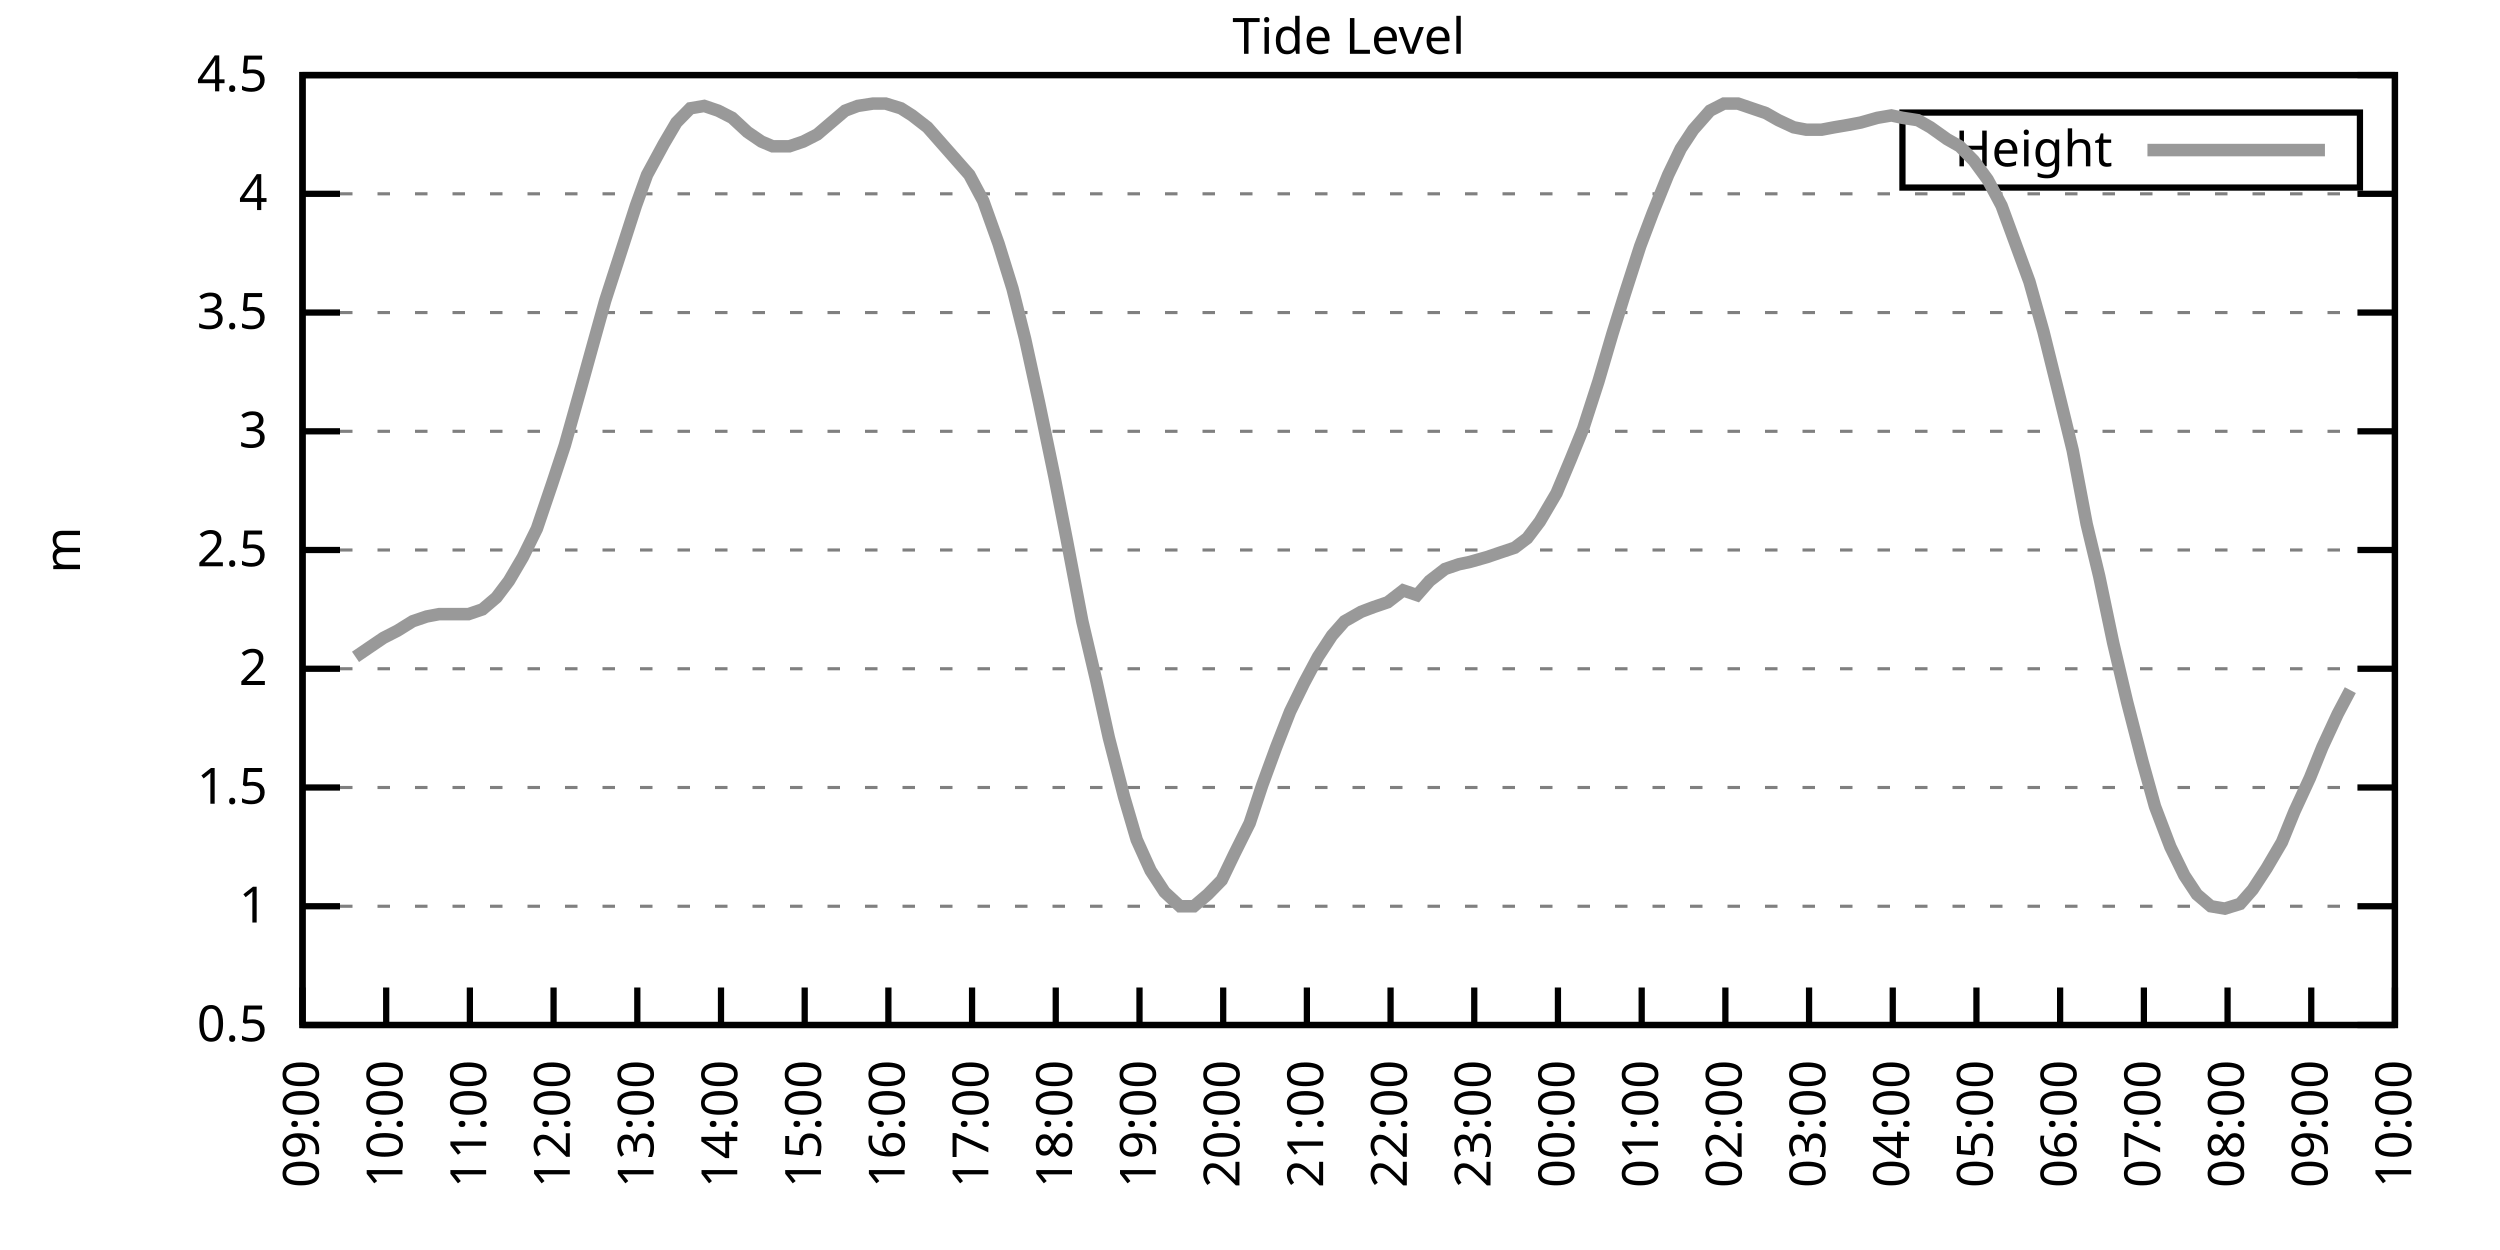
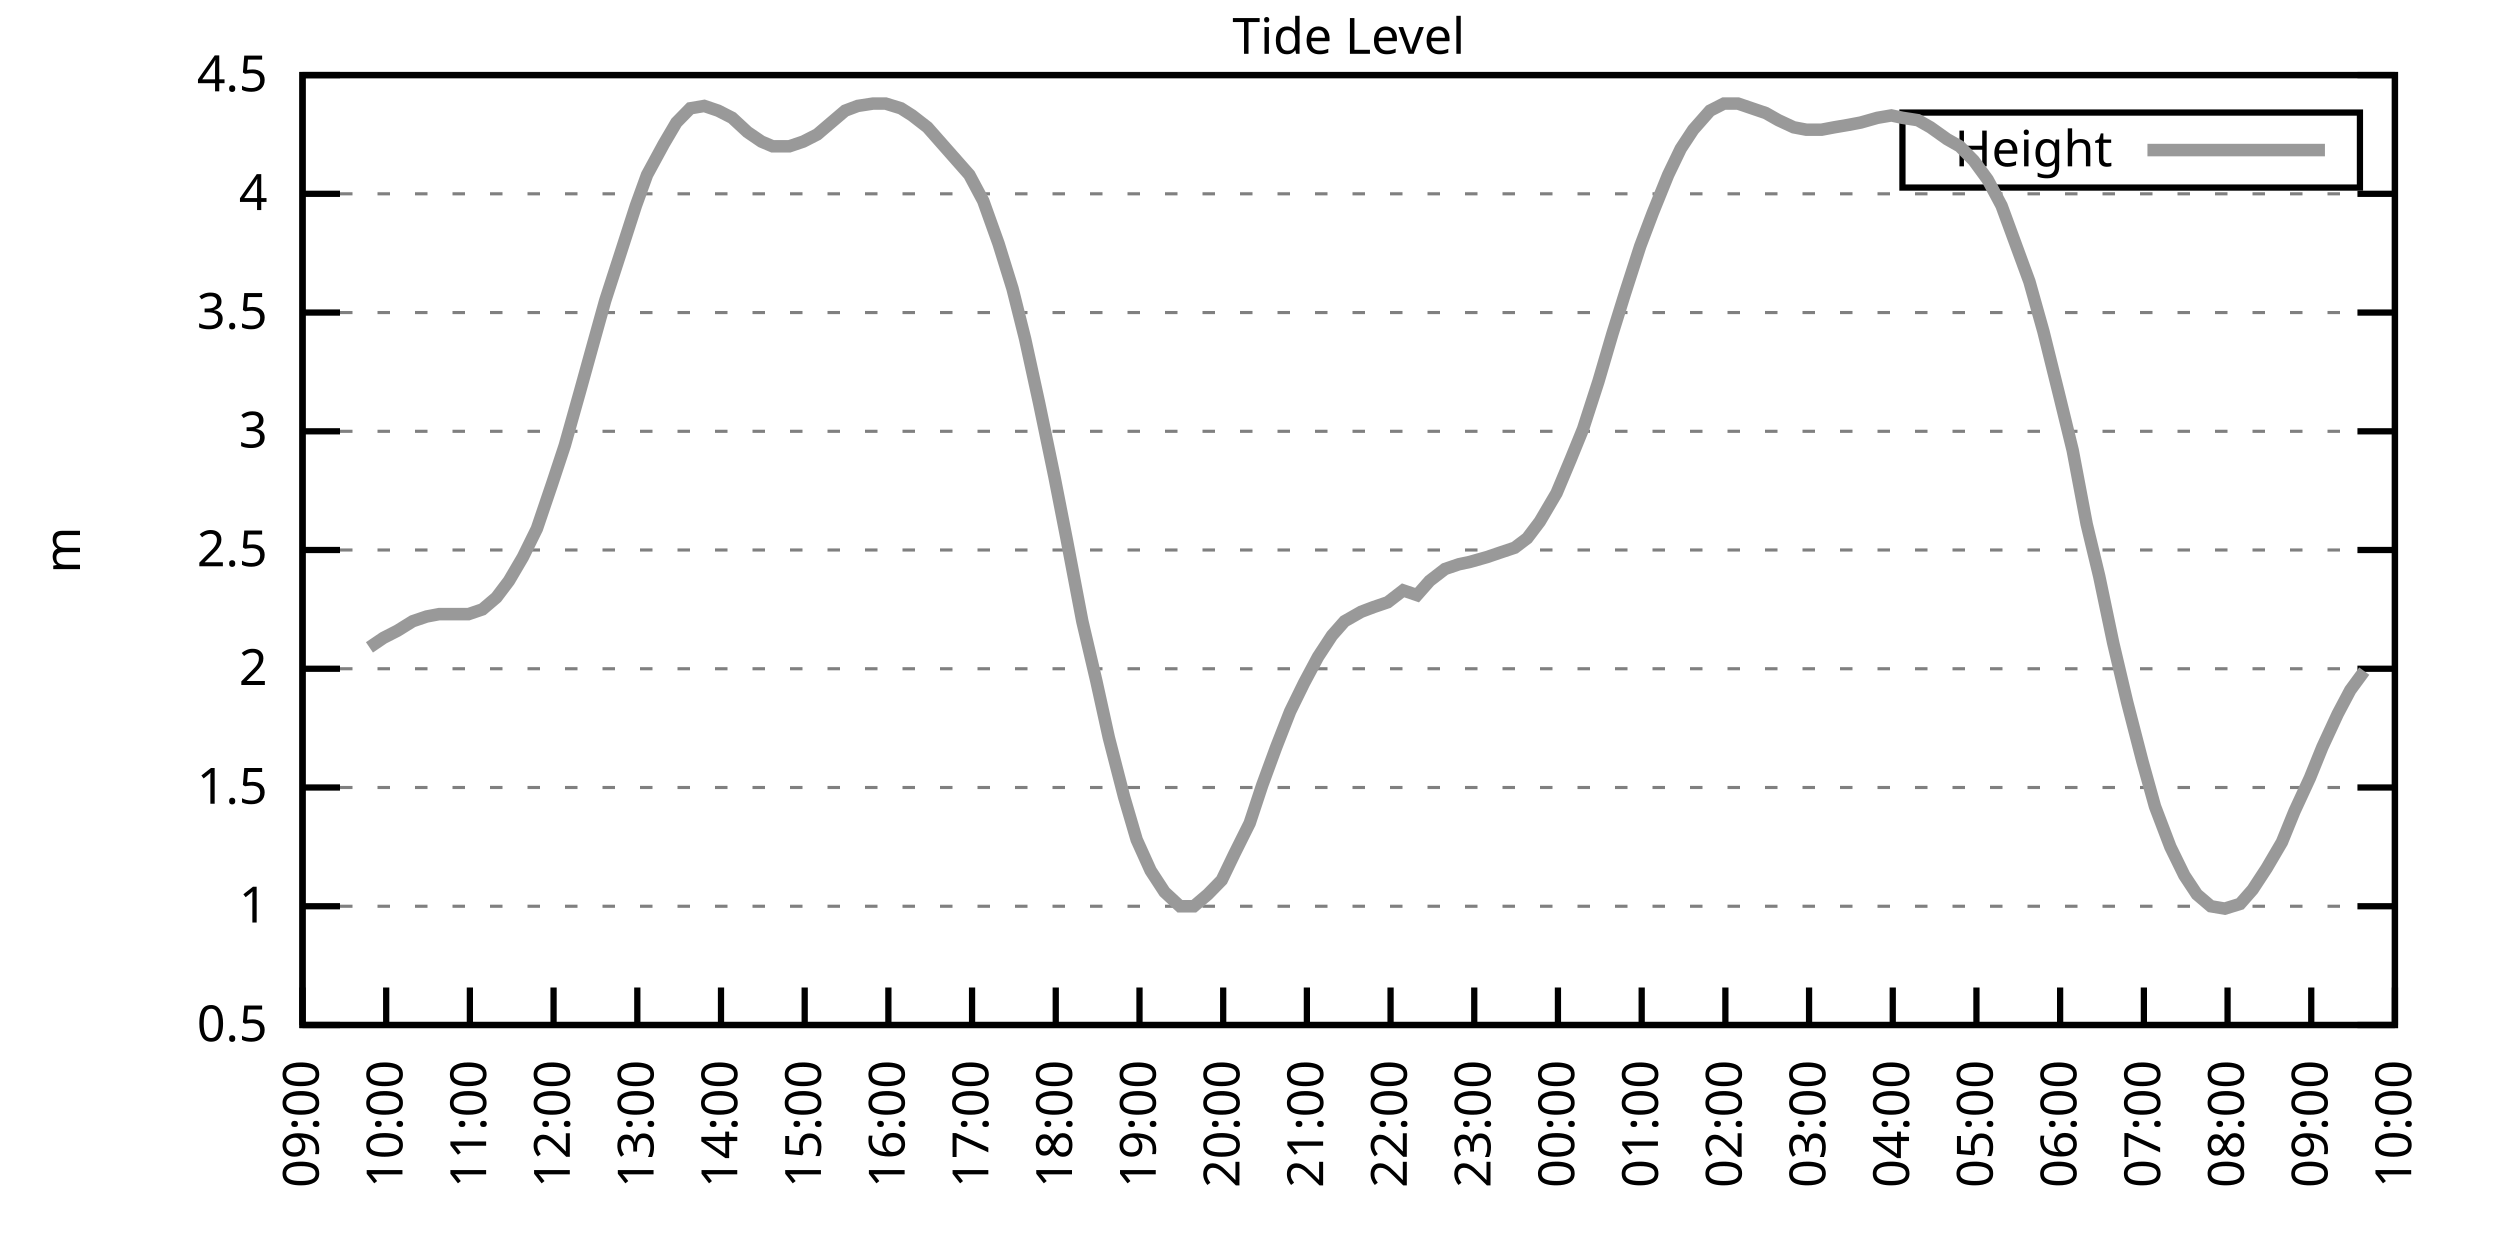
<svg xmlns="http://www.w3.org/2000/svg" xmlns:xlink="http://www.w3.org/1999/xlink" width="400" height="200" viewBox="0 0 400 200">
  <g id="gnuplot_canvas">
    <rect x="0" y="0" width="400" height="200" fill="none" />
    <defs>
      <circle id="gpDot" r="0.5" stroke-width="0.5" stroke="currentColor" />
      <path id="gpPt0" stroke-width="0.333" stroke="currentColor" d="M-1,0 h2 M0,-1 v2" />
      <path id="gpPt1" stroke-width="0.333" stroke="currentColor" d="M-1,-1 L1,1 M1,-1 L-1,1" />
      <path id="gpPt2" stroke-width="0.333" stroke="currentColor" d="M-1,0 L1,0 M0,-1 L0,1 M-1,-1 L1,1 M-1,1 L1,-1" />
      <rect id="gpPt3" stroke-width="0.333" stroke="currentColor" x="-1" y="-1" width="2" height="2" />
      <rect id="gpPt4" stroke-width="0.333" stroke="currentColor" fill="currentColor" x="-1" y="-1" width="2" height="2" />
      <circle id="gpPt5" stroke-width="0.333" stroke="currentColor" cx="0" cy="0" r="1" />
      <use xlink:href="#gpPt5" id="gpPt6" fill="currentColor" stroke="none" />
      <path id="gpPt7" stroke-width="0.333" stroke="currentColor" d="M0,-1.33 L-1.33,0.67 L1.33,0.67 z" />
      <use xlink:href="#gpPt7" id="gpPt8" fill="currentColor" stroke="none" />
      <use xlink:href="#gpPt7" id="gpPt9" stroke="currentColor" transform="rotate(180)" />
      <use xlink:href="#gpPt9" id="gpPt10" fill="currentColor" stroke="none" />
      <use xlink:href="#gpPt3" id="gpPt11" stroke="currentColor" transform="rotate(45)" />
      <use xlink:href="#gpPt11" id="gpPt12" fill="currentColor" stroke="none" />
      <path id="gpPt13" stroke-width="0.333" stroke="currentColor" d="M0,1.330 L1.265,0.411 L0.782,-1.067 L-0.782,-1.076 L-1.265,0.411 z" />
      <use xlink:href="#gpPt13" id="gpPt14" fill="currentColor" stroke="none" />
      <filter id="textbox" filterUnits="objectBoundingBox" x="0" y="0" height="1" width="1">
        <feFlood flood-color="white" flood-opacity="1" result="bgnd" />
        <feComposite in="SourceGraphic" in2="bgnd" operator="atop" />
      </filter>
      <filter id="greybox" filterUnits="objectBoundingBox" x="0" y="0" height="1" width="1">
        <feFlood flood-color="lightgrey" flood-opacity="1" result="grey" />
        <feComposite in="SourceGraphic" in2="grey" operator="atop" />
      </filter>
    </defs>
    <g fill="none" color="white" stroke="currentColor" stroke-width="1.00" stroke-linecap="butt" stroke-linejoin="miter">
</g>
    <g fill="none" color="black" stroke="currentColor" stroke-width="1.00" stroke-linecap="butt" stroke-linejoin="miter">
      <g stroke="none" shape-rendering="crispEdges">
        <polygon fill="rgb(255, 255, 255)" points="48.40,164.00 383.18,164.00 383.18,12.02 48.40,12.02 " />
      </g>
    </g>
    <g fill="none" color="black" stroke="currentColor" stroke-width="1.00" stroke-linecap="butt" stroke-linejoin="miter">
</g>
    <g fill="none" color="black" stroke="black" stroke-width="0.50" stroke-linecap="butt" stroke-linejoin="miter">
</g>
    <g fill="none" color="gray" stroke="currentColor" stroke-width="0.50" stroke-linecap="butt" stroke-linejoin="miter">
      <path stroke="gray" stroke-dasharray="2,4" class="gridline" d="M48.40,164.00 L383.19,164.00  " />
    </g>
    <g fill="none" color="gray" stroke="gray" stroke-width="1.00" stroke-linecap="butt" stroke-linejoin="miter">
</g>
    <g fill="none" color="black" stroke="currentColor" stroke-width="1.00" stroke-linecap="butt" stroke-linejoin="miter">
      <path stroke="black" d="M48.40,164.00 L54.40,164.00 M383.19,164.00 L377.19,164.00  " />
      <g transform="translate(42.80,166.60)" stroke="none" fill="black" font-family="Sans" font-size="8.00" text-anchor="end">
        <text>
          <tspan font-family="Sans"> 0.5</tspan>
        </text>
      </g>
    </g>
    <g fill="none" color="black" stroke="currentColor" stroke-width="1.00" stroke-linecap="butt" stroke-linejoin="miter">
</g>
    <g fill="none" color="black" stroke="black" stroke-width="0.50" stroke-linecap="butt" stroke-linejoin="miter">
</g>
    <g fill="none" color="gray" stroke="currentColor" stroke-width="0.50" stroke-linecap="butt" stroke-linejoin="miter">
      <path stroke="gray" stroke-dasharray="2,4" class="gridline" d="M48.40,145.00 L383.19,145.00  " />
    </g>
    <g fill="none" color="gray" stroke="gray" stroke-width="1.00" stroke-linecap="butt" stroke-linejoin="miter">
</g>
    <g fill="none" color="black" stroke="currentColor" stroke-width="1.00" stroke-linecap="butt" stroke-linejoin="miter">
      <path stroke="black" d="M48.40,145.00 L54.40,145.00 M383.19,145.00 L377.19,145.00  " />
      <g transform="translate(42.80,147.60)" stroke="none" fill="black" font-family="Sans" font-size="8.00" text-anchor="end">
        <text>
          <tspan font-family="Sans"> 1</tspan>
        </text>
      </g>
    </g>
    <g fill="none" color="black" stroke="currentColor" stroke-width="1.00" stroke-linecap="butt" stroke-linejoin="miter">
</g>
    <g fill="none" color="black" stroke="black" stroke-width="0.50" stroke-linecap="butt" stroke-linejoin="miter">
</g>
    <g fill="none" color="gray" stroke="currentColor" stroke-width="0.50" stroke-linecap="butt" stroke-linejoin="miter">
      <path stroke="gray" stroke-dasharray="2,4" class="gridline" d="M48.40,126.00 L383.19,126.00  " />
    </g>
    <g fill="none" color="gray" stroke="gray" stroke-width="1.00" stroke-linecap="butt" stroke-linejoin="miter">
</g>
    <g fill="none" color="black" stroke="currentColor" stroke-width="1.00" stroke-linecap="butt" stroke-linejoin="miter">
      <path stroke="black" d="M48.40,126.00 L54.40,126.00 M383.19,126.00 L377.19,126.00  " />
      <g transform="translate(42.80,128.60)" stroke="none" fill="black" font-family="Sans" font-size="8.00" text-anchor="end">
        <text>
          <tspan font-family="Sans"> 1.5</tspan>
        </text>
      </g>
    </g>
    <g fill="none" color="black" stroke="currentColor" stroke-width="1.00" stroke-linecap="butt" stroke-linejoin="miter">
</g>
    <g fill="none" color="black" stroke="black" stroke-width="0.50" stroke-linecap="butt" stroke-linejoin="miter">
</g>
    <g fill="none" color="gray" stroke="currentColor" stroke-width="0.50" stroke-linecap="butt" stroke-linejoin="miter">
      <path stroke="gray" stroke-dasharray="2,4" class="gridline" d="M48.40,107.00 L383.19,107.00  " />
    </g>
    <g fill="none" color="gray" stroke="gray" stroke-width="1.00" stroke-linecap="butt" stroke-linejoin="miter">
</g>
    <g fill="none" color="black" stroke="currentColor" stroke-width="1.00" stroke-linecap="butt" stroke-linejoin="miter">
      <path stroke="black" d="M48.40,107.00 L54.40,107.00 M383.19,107.00 L377.19,107.00  " />
      <g transform="translate(42.80,109.60)" stroke="none" fill="black" font-family="Sans" font-size="8.00" text-anchor="end">
        <text>
          <tspan font-family="Sans"> 2</tspan>
        </text>
      </g>
    </g>
    <g fill="none" color="black" stroke="currentColor" stroke-width="1.00" stroke-linecap="butt" stroke-linejoin="miter">
</g>
    <g fill="none" color="black" stroke="black" stroke-width="0.50" stroke-linecap="butt" stroke-linejoin="miter">
</g>
    <g fill="none" color="gray" stroke="currentColor" stroke-width="0.50" stroke-linecap="butt" stroke-linejoin="miter">
      <path stroke="gray" stroke-dasharray="2,4" class="gridline" d="M48.40,88.00 L383.19,88.00  " />
    </g>
    <g fill="none" color="gray" stroke="gray" stroke-width="1.00" stroke-linecap="butt" stroke-linejoin="miter">
</g>
    <g fill="none" color="black" stroke="currentColor" stroke-width="1.00" stroke-linecap="butt" stroke-linejoin="miter">
      <path stroke="black" d="M48.40,88.00 L54.40,88.00 M383.19,88.00 L377.19,88.00  " />
      <g transform="translate(42.80,90.60)" stroke="none" fill="black" font-family="Sans" font-size="8.00" text-anchor="end">
        <text>
          <tspan font-family="Sans"> 2.5</tspan>
        </text>
      </g>
    </g>
    <g fill="none" color="black" stroke="currentColor" stroke-width="1.00" stroke-linecap="butt" stroke-linejoin="miter">
</g>
    <g fill="none" color="black" stroke="black" stroke-width="0.50" stroke-linecap="butt" stroke-linejoin="miter">
</g>
    <g fill="none" color="gray" stroke="currentColor" stroke-width="0.50" stroke-linecap="butt" stroke-linejoin="miter">
      <path stroke="gray" stroke-dasharray="2,4" class="gridline" d="M48.40,69.01 L383.19,69.01  " />
    </g>
    <g fill="none" color="gray" stroke="gray" stroke-width="1.00" stroke-linecap="butt" stroke-linejoin="miter">
</g>
    <g fill="none" color="black" stroke="currentColor" stroke-width="1.00" stroke-linecap="butt" stroke-linejoin="miter">
      <path stroke="black" d="M48.40,69.01 L54.40,69.01 M383.19,69.01 L377.19,69.01  " />
      <g transform="translate(42.80,71.61)" stroke="none" fill="black" font-family="Sans" font-size="8.00" text-anchor="end">
        <text>
          <tspan font-family="Sans"> 3</tspan>
        </text>
      </g>
    </g>
    <g fill="none" color="black" stroke="currentColor" stroke-width="1.00" stroke-linecap="butt" stroke-linejoin="miter">
</g>
    <g fill="none" color="black" stroke="black" stroke-width="0.50" stroke-linecap="butt" stroke-linejoin="miter">
</g>
    <g fill="none" color="gray" stroke="currentColor" stroke-width="0.50" stroke-linecap="butt" stroke-linejoin="miter">
      <path stroke="gray" stroke-dasharray="2,4" class="gridline" d="M48.40,50.01 L383.19,50.01  " />
    </g>
    <g fill="none" color="gray" stroke="gray" stroke-width="1.00" stroke-linecap="butt" stroke-linejoin="miter">
</g>
    <g fill="none" color="black" stroke="currentColor" stroke-width="1.00" stroke-linecap="butt" stroke-linejoin="miter">
      <path stroke="black" d="M48.40,50.01 L54.40,50.01 M383.19,50.01 L377.19,50.01  " />
      <g transform="translate(42.80,52.61)" stroke="none" fill="black" font-family="Sans" font-size="8.00" text-anchor="end">
        <text>
          <tspan font-family="Sans"> 3.5</tspan>
        </text>
      </g>
    </g>
    <g fill="none" color="black" stroke="currentColor" stroke-width="1.00" stroke-linecap="butt" stroke-linejoin="miter">
</g>
    <g fill="none" color="black" stroke="black" stroke-width="0.50" stroke-linecap="butt" stroke-linejoin="miter">
</g>
    <g fill="none" color="gray" stroke="currentColor" stroke-width="0.50" stroke-linecap="butt" stroke-linejoin="miter">
      <path stroke="gray" stroke-dasharray="2,4" class="gridline" d="M48.40,31.01 L383.19,31.01  " />
    </g>
    <g fill="none" color="gray" stroke="gray" stroke-width="1.00" stroke-linecap="butt" stroke-linejoin="miter">
</g>
    <g fill="none" color="black" stroke="currentColor" stroke-width="1.00" stroke-linecap="butt" stroke-linejoin="miter">
      <path stroke="black" d="M48.40,31.01 L54.40,31.01 M383.19,31.01 L377.19,31.01  " />
      <g transform="translate(42.80,33.61)" stroke="none" fill="black" font-family="Sans" font-size="8.00" text-anchor="end">
        <text>
          <tspan font-family="Sans"> 4</tspan>
        </text>
      </g>
    </g>
    <g fill="none" color="black" stroke="currentColor" stroke-width="1.00" stroke-linecap="butt" stroke-linejoin="miter">
</g>
    <g fill="none" color="black" stroke="black" stroke-width="0.50" stroke-linecap="butt" stroke-linejoin="miter">
</g>
    <g fill="none" color="gray" stroke="currentColor" stroke-width="0.50" stroke-linecap="butt" stroke-linejoin="miter">
      <path stroke="gray" stroke-dasharray="2,4" class="gridline" d="M48.40,12.01 L383.19,12.01  " />
    </g>
    <g fill="none" color="gray" stroke="gray" stroke-width="1.00" stroke-linecap="butt" stroke-linejoin="miter">
</g>
    <g fill="none" color="black" stroke="currentColor" stroke-width="1.00" stroke-linecap="butt" stroke-linejoin="miter">
      <path stroke="black" d="M48.40,12.01 L54.40,12.01 M383.19,12.01 L377.19,12.01  " />
      <g transform="translate(42.80,14.61)" stroke="none" fill="black" font-family="Sans" font-size="8.00" text-anchor="end">
        <text>
          <tspan font-family="Sans"> 4.5</tspan>
        </text>
      </g>
    </g>
    <g fill="none" color="black" stroke="currentColor" stroke-width="1.00" stroke-linecap="butt" stroke-linejoin="miter">
      <path stroke="black" d="M48.40,164.00 L48.40,158.00  " />
      <g transform="translate(51.00,169.60) rotate(270.00)" stroke="none" fill="black" font-family="Sans" font-size="8.00" text-anchor="end">
        <text>
          <tspan font-family="Sans">09:00</tspan>
        </text>
      </g>
    </g>
    <g fill="none" color="black" stroke="currentColor" stroke-width="1.00" stroke-linecap="butt" stroke-linejoin="miter">
      <path stroke="black" d="M61.79,164.00 L61.79,158.00  " />
      <g transform="translate(64.39,169.60) rotate(270.00)" stroke="none" fill="black" font-family="Sans" font-size="8.00" text-anchor="end">
        <text>
          <tspan font-family="Sans">10:00</tspan>
        </text>
      </g>
    </g>
    <g fill="none" color="black" stroke="currentColor" stroke-width="1.00" stroke-linecap="butt" stroke-linejoin="miter">
      <path stroke="black" d="M75.18,164.00 L75.18,158.00  " />
      <g transform="translate(77.78,169.60) rotate(270.00)" stroke="none" fill="black" font-family="Sans" font-size="8.00" text-anchor="end">
        <text>
          <tspan font-family="Sans">11:00</tspan>
        </text>
      </g>
    </g>
    <g fill="none" color="black" stroke="currentColor" stroke-width="1.00" stroke-linecap="butt" stroke-linejoin="miter">
      <path stroke="black" d="M88.57,164.00 L88.57,158.00  " />
      <g transform="translate(91.17,169.60) rotate(270.00)" stroke="none" fill="black" font-family="Sans" font-size="8.00" text-anchor="end">
        <text>
          <tspan font-family="Sans">12:00</tspan>
        </text>
      </g>
    </g>
    <g fill="none" color="black" stroke="currentColor" stroke-width="1.00" stroke-linecap="butt" stroke-linejoin="miter">
      <path stroke="black" d="M101.97,164.00 L101.97,158.00  " />
      <g transform="translate(104.57,169.60) rotate(270.00)" stroke="none" fill="black" font-family="Sans" font-size="8.00" text-anchor="end">
        <text>
          <tspan font-family="Sans">13:00</tspan>
        </text>
      </g>
    </g>
    <g fill="none" color="black" stroke="currentColor" stroke-width="1.00" stroke-linecap="butt" stroke-linejoin="miter">
      <path stroke="black" d="M115.36,164.00 L115.36,158.00  " />
      <g transform="translate(117.96,169.60) rotate(270.00)" stroke="none" fill="black" font-family="Sans" font-size="8.00" text-anchor="end">
        <text>
          <tspan font-family="Sans">14:00</tspan>
        </text>
      </g>
    </g>
    <g fill="none" color="black" stroke="currentColor" stroke-width="1.00" stroke-linecap="butt" stroke-linejoin="miter">
      <path stroke="black" d="M128.75,164.00 L128.75,158.00  " />
      <g transform="translate(131.35,169.60) rotate(270.00)" stroke="none" fill="black" font-family="Sans" font-size="8.00" text-anchor="end">
        <text>
          <tspan font-family="Sans">15:00</tspan>
        </text>
      </g>
    </g>
    <g fill="none" color="black" stroke="currentColor" stroke-width="1.00" stroke-linecap="butt" stroke-linejoin="miter">
      <path stroke="black" d="M142.14,164.00 L142.14,158.00  " />
      <g transform="translate(144.74,169.60) rotate(270.00)" stroke="none" fill="black" font-family="Sans" font-size="8.00" text-anchor="end">
        <text>
          <tspan font-family="Sans">16:00</tspan>
        </text>
      </g>
    </g>
    <g fill="none" color="black" stroke="currentColor" stroke-width="1.00" stroke-linecap="butt" stroke-linejoin="miter">
      <path stroke="black" d="M155.53,164.00 L155.53,158.00  " />
      <g transform="translate(158.13,169.60) rotate(270.00)" stroke="none" fill="black" font-family="Sans" font-size="8.00" text-anchor="end">
        <text>
          <tspan font-family="Sans">17:00</tspan>
        </text>
      </g>
    </g>
    <g fill="none" color="black" stroke="currentColor" stroke-width="1.00" stroke-linecap="butt" stroke-linejoin="miter">
      <path stroke="black" d="M168.92,164.00 L168.92,158.00  " />
      <g transform="translate(171.52,169.60) rotate(270.00)" stroke="none" fill="black" font-family="Sans" font-size="8.00" text-anchor="end">
        <text>
          <tspan font-family="Sans">18:00</tspan>
        </text>
      </g>
    </g>
    <g fill="none" color="black" stroke="currentColor" stroke-width="1.00" stroke-linecap="butt" stroke-linejoin="miter">
      <path stroke="black" d="M182.32,164.00 L182.32,158.00  " />
      <g transform="translate(184.92,169.60) rotate(270.00)" stroke="none" fill="black" font-family="Sans" font-size="8.00" text-anchor="end">
        <text>
          <tspan font-family="Sans">19:00</tspan>
        </text>
      </g>
    </g>
    <g fill="none" color="black" stroke="currentColor" stroke-width="1.00" stroke-linecap="butt" stroke-linejoin="miter">
      <path stroke="black" d="M195.71,164.00 L195.71,158.00  " />
      <g transform="translate(198.31,169.60) rotate(270.00)" stroke="none" fill="black" font-family="Sans" font-size="8.00" text-anchor="end">
        <text>
          <tspan font-family="Sans">20:00</tspan>
        </text>
      </g>
    </g>
    <g fill="none" color="black" stroke="currentColor" stroke-width="1.00" stroke-linecap="butt" stroke-linejoin="miter">
      <path stroke="black" d="M209.10,164.00 L209.10,158.00  " />
      <g transform="translate(211.70,169.60) rotate(270.00)" stroke="none" fill="black" font-family="Sans" font-size="8.00" text-anchor="end">
        <text>
          <tspan font-family="Sans">21:00</tspan>
        </text>
      </g>
    </g>
    <g fill="none" color="black" stroke="currentColor" stroke-width="1.00" stroke-linecap="butt" stroke-linejoin="miter">
      <path stroke="black" d="M222.49,164.00 L222.49,158.00  " />
      <g transform="translate(225.09,169.60) rotate(270.00)" stroke="none" fill="black" font-family="Sans" font-size="8.00" text-anchor="end">
        <text>
          <tspan font-family="Sans">22:00</tspan>
        </text>
      </g>
    </g>
    <g fill="none" color="black" stroke="currentColor" stroke-width="1.00" stroke-linecap="butt" stroke-linejoin="miter">
      <path stroke="black" d="M235.88,164.00 L235.88,158.00  " />
      <g transform="translate(238.48,169.60) rotate(270.00)" stroke="none" fill="black" font-family="Sans" font-size="8.00" text-anchor="end">
        <text>
          <tspan font-family="Sans">23:00</tspan>
        </text>
      </g>
    </g>
    <g fill="none" color="black" stroke="currentColor" stroke-width="1.00" stroke-linecap="butt" stroke-linejoin="miter">
      <path stroke="black" d="M249.27,164.00 L249.27,158.00  " />
      <g transform="translate(251.87,169.60) rotate(270.00)" stroke="none" fill="black" font-family="Sans" font-size="8.00" text-anchor="end">
        <text>
          <tspan font-family="Sans">00:00</tspan>
        </text>
      </g>
    </g>
    <g fill="none" color="black" stroke="currentColor" stroke-width="1.00" stroke-linecap="butt" stroke-linejoin="miter">
      <path stroke="black" d="M262.67,164.00 L262.67,158.00  " />
      <g transform="translate(265.27,169.60) rotate(270.00)" stroke="none" fill="black" font-family="Sans" font-size="8.00" text-anchor="end">
        <text>
          <tspan font-family="Sans">01:00</tspan>
        </text>
      </g>
    </g>
    <g fill="none" color="black" stroke="currentColor" stroke-width="1.00" stroke-linecap="butt" stroke-linejoin="miter">
      <path stroke="black" d="M276.06,164.00 L276.06,158.00  " />
      <g transform="translate(278.66,169.60) rotate(270.00)" stroke="none" fill="black" font-family="Sans" font-size="8.00" text-anchor="end">
        <text>
          <tspan font-family="Sans">02:00</tspan>
        </text>
      </g>
    </g>
    <g fill="none" color="black" stroke="currentColor" stroke-width="1.00" stroke-linecap="butt" stroke-linejoin="miter">
      <path stroke="black" d="M289.45,164.00 L289.45,158.00  " />
      <g transform="translate(292.05,169.60) rotate(270.00)" stroke="none" fill="black" font-family="Sans" font-size="8.00" text-anchor="end">
        <text>
          <tspan font-family="Sans">03:00</tspan>
        </text>
      </g>
    </g>
    <g fill="none" color="black" stroke="currentColor" stroke-width="1.00" stroke-linecap="butt" stroke-linejoin="miter">
      <path stroke="black" d="M302.84,164.00 L302.84,158.00  " />
      <g transform="translate(305.44,169.60) rotate(270.00)" stroke="none" fill="black" font-family="Sans" font-size="8.00" text-anchor="end">
        <text>
          <tspan font-family="Sans">04:00</tspan>
        </text>
      </g>
    </g>
    <g fill="none" color="black" stroke="currentColor" stroke-width="1.00" stroke-linecap="butt" stroke-linejoin="miter">
      <path stroke="black" d="M316.23,164.00 L316.23,158.00  " />
      <g transform="translate(318.83,169.60) rotate(270.00)" stroke="none" fill="black" font-family="Sans" font-size="8.00" text-anchor="end">
        <text>
          <tspan font-family="Sans">05:00</tspan>
        </text>
      </g>
    </g>
    <g fill="none" color="black" stroke="currentColor" stroke-width="1.00" stroke-linecap="butt" stroke-linejoin="miter">
      <path stroke="black" d="M329.62,164.00 L329.62,158.00  " />
      <g transform="translate(332.22,169.60) rotate(270.00)" stroke="none" fill="black" font-family="Sans" font-size="8.00" text-anchor="end">
        <text>
          <tspan font-family="Sans">06:00</tspan>
        </text>
      </g>
    </g>
    <g fill="none" color="black" stroke="currentColor" stroke-width="1.00" stroke-linecap="butt" stroke-linejoin="miter">
      <path stroke="black" d="M343.02,164.00 L343.02,158.00  " />
      <g transform="translate(345.62,169.60) rotate(270.00)" stroke="none" fill="black" font-family="Sans" font-size="8.00" text-anchor="end">
        <text>
          <tspan font-family="Sans">07:00</tspan>
        </text>
      </g>
    </g>
    <g fill="none" color="black" stroke="currentColor" stroke-width="1.00" stroke-linecap="butt" stroke-linejoin="miter">
      <path stroke="black" d="M356.41,164.00 L356.41,158.00  " />
      <g transform="translate(359.01,169.60) rotate(270.00)" stroke="none" fill="black" font-family="Sans" font-size="8.00" text-anchor="end">
        <text>
          <tspan font-family="Sans">08:00</tspan>
        </text>
      </g>
    </g>
    <g fill="none" color="black" stroke="currentColor" stroke-width="1.00" stroke-linecap="butt" stroke-linejoin="miter">
      <path stroke="black" d="M369.80,164.00 L369.80,158.00  " />
      <g transform="translate(372.40,169.60) rotate(270.00)" stroke="none" fill="black" font-family="Sans" font-size="8.00" text-anchor="end">
        <text>
          <tspan font-family="Sans">09:00</tspan>
        </text>
      </g>
    </g>
    <g fill="none" color="black" stroke="currentColor" stroke-width="1.00" stroke-linecap="butt" stroke-linejoin="miter">
      <path stroke="black" d="M383.19,164.00 L383.19,158.00  " />
      <g transform="translate(385.79,169.60) rotate(270.00)" stroke="none" fill="black" font-family="Sans" font-size="8.00" text-anchor="end">
        <text>
          <tspan font-family="Sans">10:00</tspan>
        </text>
      </g>
    </g>
    <g fill="none" color="black" stroke="currentColor" stroke-width="1.00" stroke-linecap="butt" stroke-linejoin="miter">
</g>
    <g fill="none" color="black" stroke="currentColor" stroke-width="1.00" stroke-linecap="butt" stroke-linejoin="miter">
      <path stroke="black" d="M48.40,12.01 L48.40,164.00 L383.19,164.00 L383.19,12.01 L48.40,12.01 Z  " />
    </g>
    <g fill="none" color="black" stroke="currentColor" stroke-width="1.00" stroke-linecap="butt" stroke-linejoin="miter">
</g>
    <g fill="none" color="black" stroke="currentColor" stroke-width="1.00" stroke-linecap="butt" stroke-linejoin="miter">
      <path stroke="black" d="M304.39,30.01 L304.39,18.01 L377.59,18.01 L377.59,30.01 L304.39,30.01 Z  " />
    </g>
    <g id="Tide_level_plot_1">
      <g fill="none" color="white" stroke="black" stroke-width="2.00" stroke-linecap="butt" stroke-linejoin="miter">
</g>
      <g fill="none" color="black" stroke="currentColor" stroke-width="2.00" stroke-linecap="butt" stroke-linejoin="miter">
        <g transform="translate(337.99,26.61)" stroke="none" fill="black" font-family="Sans" font-size="8.00" text-anchor="end">
          <text>
            <tspan font-family="Sans">Height</tspan>
          </text>
        </g>
      </g>
      <g fill="none" color="black" stroke="currentColor" stroke-width="2.00" stroke-linecap="butt" stroke-linejoin="miter">
-         <path stroke="rgb(153, 153, 153)" d="M343.59,24.01 L371.99,24.01 M56.88,105.10 L59.11,103.58 L61.35,102.06 L63.58,100.92 L66.03,99.40 L68.26,98.64   L70.27,98.26 L72.50,98.26 L74.96,98.26 L77.19,97.50 L79.42,95.60 L81.43,92.94 L83.66,89.14 L85.90,84.59   L88.35,77.37 L90.36,71.29 L92.82,62.55 L94.82,55.33 L96.83,48.11 L99.29,40.51 L101.74,32.91 L103.53,27.97   L106.21,23.03 L108.22,19.61 L110.45,17.33 L112.68,16.95 L114.91,17.71 L117.14,18.85 L119.60,21.13 L121.83,22.65   L123.62,23.41 L126.29,23.41 L128.53,22.65 L130.76,21.51 L132.99,19.61 L135.22,17.71 L137.23,16.95 L139.69,16.57   L141.69,16.57 L144.15,17.33 L145.94,18.47 L148.39,20.37 L150.40,22.65 L155.09,27.97 L157.32,32.15 L159.77,38.99   L162.01,46.21 L164.01,54.19 L166.25,64.45 L168.70,76.23 L170.71,86.49 L173.17,99.40 L175.40,108.90 L177.41,118.02   L179.86,127.52 L181.87,134.36 L184.10,139.30 L186.33,142.72 L188.79,145.00 L191.02,145.00 L193.25,143.10 L195.48,140.82   L197.49,136.64 L199.95,131.70 L201.96,125.62 L204.19,119.54 L206.42,113.84 L208.65,109.28 L210.88,105.10 L213.12,101.68   L215.13,99.40 L217.80,97.88 L219.81,97.12 L222.04,96.36 L224.50,94.46 L226.73,95.22 L228.74,92.94 L231.20,91.04   L233.43,90.28 L235.21,89.90 L237.89,89.14 L240.12,88.38 L242.36,87.63 L244.36,86.11 L246.37,83.45 L249.05,78.89   L251.28,73.57 L253.29,68.63 L255.75,61.03 L257.98,53.43 L259.99,46.97 L262.44,39.37 L264.45,34.05 L266.91,27.97   L268.92,23.79 L270.92,20.75 L273.60,17.71 L275.83,16.57 L278.07,16.57 L280.30,17.33 L282.53,18.09 L284.54,19.23   L286.99,20.37 L289.00,20.75 L291.46,20.75 L293.47,20.37 L295.70,19.99 L297.71,19.61 L300.39,18.85 L302.62,18.47   L304.40,18.85 L306.86,19.23 L308.87,20.37 L311.54,22.27 L313.55,23.41 L315.79,25.69 L318.02,28.73 L320.25,32.91   L324.71,45.07 L326.95,53.05 L329.40,62.93 L331.63,72.05 L333.86,83.83 L335.87,92.18 L338.10,102.82 L340.34,112.32   L342.79,121.82 L344.80,129.04 L347.26,135.50 L349.49,140.06 L351.50,143.10 L353.73,145.00 L355.96,145.38 L358.42,144.62   L360.42,142.34 L362.66,138.92 L365.11,134.74 L367.12,129.80 L369.58,124.48 L371.58,119.54 L374.04,114.22 L376.05,110.42    " />
+         <path stroke="rgb(153, 153, 153)" d="M343.59,24.01 L371.99,24.01 M59.11,103.58 L61.35,102.06 L63.58,100.92 L66.03,99.40 L68.26,98.64 L70.27,98.26   L72.50,98.26 L74.96,98.26 L77.19,97.50 L79.42,95.60 L81.43,92.94 L83.66,89.14 L85.90,84.59 L88.35,77.37   L90.36,71.29 L92.82,62.55 L94.82,55.33 L96.83,48.11 L99.29,40.51 L101.74,32.91 L103.53,27.97 L106.21,23.03   L108.22,19.61 L110.45,17.33 L112.68,16.95 L114.91,17.71 L117.14,18.85 L119.60,21.13 L121.83,22.65 L123.62,23.41   L126.29,23.41 L128.53,22.65 L130.76,21.51 L132.99,19.61 L135.22,17.71 L137.23,16.95 L139.69,16.57 L141.69,16.57   L144.15,17.33 L145.94,18.47 L148.39,20.37 L150.40,22.65 L155.09,27.97 L157.32,32.15 L159.77,38.99 L162.01,46.21   L164.01,54.19 L166.25,64.45 L168.70,76.23 L170.71,86.49 L173.17,99.40 L175.40,108.90 L177.41,118.02 L179.86,127.52   L181.87,134.36 L184.10,139.30 L186.33,142.72 L188.79,145.00 L191.02,145.00 L193.25,143.10 L195.48,140.82 L197.49,136.64   L199.95,131.70 L201.96,125.62 L204.19,119.54 L206.42,113.84 L208.65,109.28 L210.88,105.10 L213.12,101.68 L215.13,99.40   L217.80,97.88 L219.81,97.12 L222.04,96.36 L224.50,94.46 L226.73,95.22 L228.74,92.94 L231.20,91.04 L233.43,90.28   L235.21,89.90 L237.89,89.14 L240.12,88.38 L242.36,87.63 L244.36,86.11 L246.37,83.45 L249.05,78.89 L251.28,73.57   L253.29,68.63 L255.75,61.03 L257.98,53.43 L259.99,46.97 L262.44,39.37 L264.45,34.05 L266.91,27.97 L268.92,23.79   L270.92,20.75 L273.60,17.71 L275.83,16.57 L278.07,16.57 L280.30,17.33 L282.53,18.09 L284.54,19.23 L286.99,20.37   L289.00,20.75 L291.46,20.75 L293.47,20.37 L295.70,19.99 L297.71,19.61 L300.39,18.85 L302.62,18.47 L304.40,18.85   L306.86,19.23 L308.87,20.37 L311.54,22.27 L313.55,23.41 L315.79,25.69 L318.02,28.73 L320.25,32.91 L324.71,45.07   L326.95,53.05 L329.40,62.93 L331.63,72.05 L333.86,83.83 L335.87,92.18 L338.10,102.82 L340.34,112.32 L342.79,121.82   L344.80,129.04 L347.26,135.50 L349.49,140.06 L351.50,143.10 L353.73,145.00 L355.96,145.38 L358.42,144.62 L360.42,142.34   L362.66,138.92 L365.11,134.74 L367.12,129.80 L369.58,124.48 L371.58,119.54 L374.04,114.22 L376.05,110.42 L378.28,107.38    " />
      </g>
    </g>
    <g fill="none" color="black" stroke="currentColor" stroke-width="2.00" stroke-linecap="butt" stroke-linejoin="miter">
</g>
    <g fill="none" color="black" stroke="black" stroke-width="1.00" stroke-linecap="butt" stroke-linejoin="miter">
</g>
    <g fill="none" color="black" stroke="currentColor" stroke-width="1.00" stroke-linecap="butt" stroke-linejoin="miter">
      <path stroke="black" d="M48.40,12.01 L48.40,164.00 L383.19,164.00 L383.19,12.01 L48.40,12.01 Z  " />
      <g transform="translate(12.80,88.01) rotate(270.00)" stroke="none" fill="black" font-family="Sans" font-size="8.00" text-anchor="middle">
        <text>
          <tspan font-family="Sans">m</tspan>
        </text>
      </g>
    </g>
    <g fill="none" color="black" stroke="currentColor" stroke-width="1.00" stroke-linecap="butt" stroke-linejoin="miter">
</g>
    <g fill="none" color="black" stroke="currentColor" stroke-width="1.00" stroke-linecap="butt" stroke-linejoin="miter">
      <g transform="translate(215.79,8.61)" stroke="none" fill="black" font-family="Sans" font-size="8.00" text-anchor="middle">
        <text>
          <tspan font-family="Sans">Tide Level</tspan>
        </text>
      </g>
    </g>
    <g fill="none" color="black" stroke="currentColor" stroke-width="1.00" stroke-linecap="butt" stroke-linejoin="miter">
</g>
  </g>
</svg>
